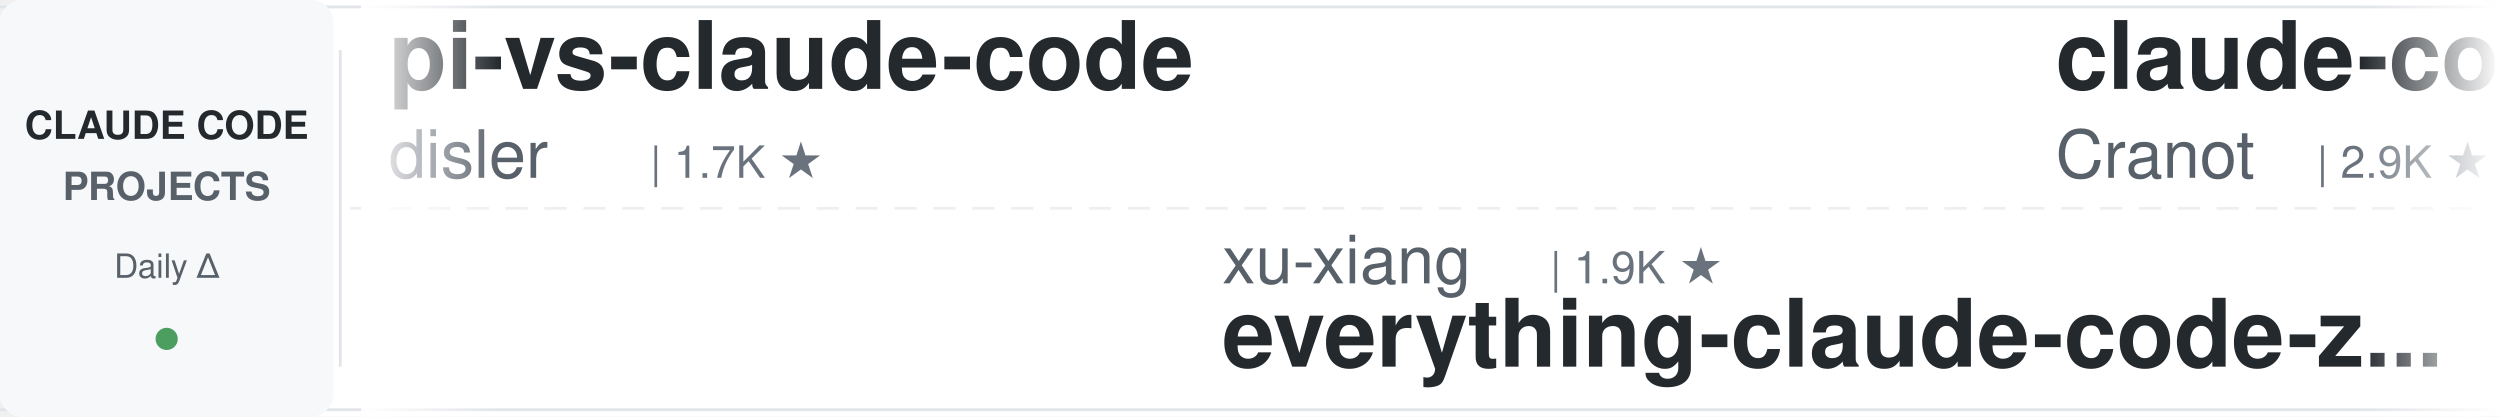
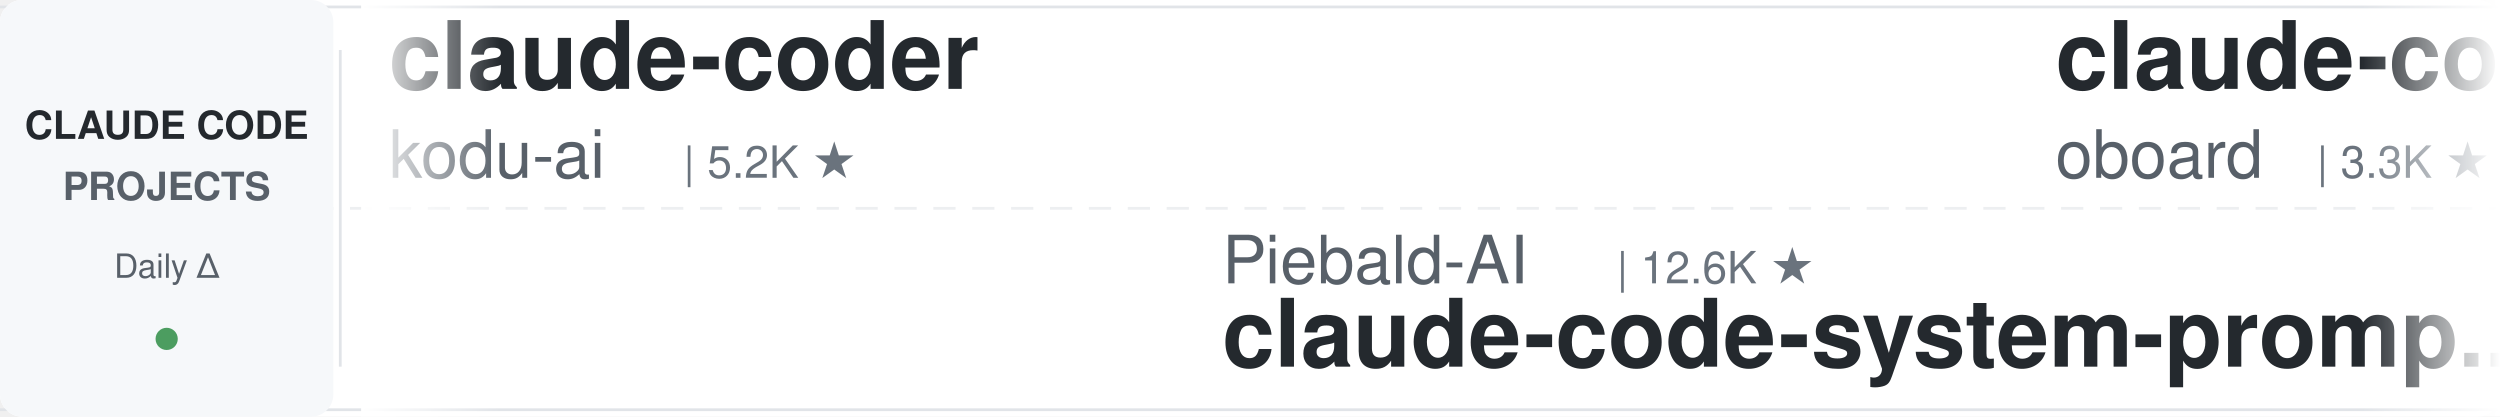
<svg xmlns="http://www.w3.org/2000/svg" width="900" height="150">
  <defs>
    <linearGradient id="leftFade" x1="0%" y1="0%" x2="100%" y2="0%">
      <stop offset="0%" style="stop-color:#ffffff;stop-opacity:1" />
      <stop offset="100%" style="stop-color:#ffffff;stop-opacity:0" />
    </linearGradient>
    <linearGradient id="rightFade" x1="0%" y1="0%" x2="100%" y2="0%">
      <stop offset="0%" style="stop-color:#ffffff;stop-opacity:0" />
      <stop offset="100%" style="stop-color:#ffffff;stop-opacity:1" />
    </linearGradient>
  </defs>
  <rect width="900" height="150" fill="#ffffff" rx="8" />
  <rect x="0" y="2" width="900" height="1" fill="#e1e4e8" />
  <rect x="0" y="147" width="900" height="1" fill="#e1e4e8" />
  <line x1="0" y1="75" x2="900" y2="75" stroke="#e1e4e8" stroke-width="1" stroke-dasharray="8 6" opacity="0.6" />
  <rect x="0" y="0" width="120" height="150" fill="#f6f8fa" rx="8" />
  <text x="60" y="50" font-family="-apple-system, BlinkMacSystemFont, 'Segoe UI', Helvetica, Arial, sans-serif" font-size="14" font-weight="600" fill="#24292e" text-anchor="middle">CLAUDE CODE</text>
  <text x="60" y="72" font-family="-apple-system, BlinkMacSystemFont, 'Segoe UI', Helvetica, Arial, sans-serif" font-size="14" font-weight="600" fill="#586069" text-anchor="middle">PROJECTS</text>
  <text x="60" y="100" font-family="-apple-system, BlinkMacSystemFont, 'Segoe UI', Helvetica, Arial, sans-serif" font-size="12" font-weight="500" fill="#586069" text-anchor="middle">Daily Δ</text>
  <circle cx="60" cy="122" r="4" fill="#22863a" opacity="0.8" />
  <rect x="122" y="18" width="1" height="114" fill="#e1e4e8" />
  <clipPath id="tickerClip">
    <rect x="130" y="0" width="770" height="150" />
  </clipPath>
  <g clip-path="url(#tickerClip)">
    <g id="tickerItems">
      <animateTransform attributeName="transform" attributeType="XML" type="translate" from="0 0" to="-3000 0" dur="54s" repeatCount="indefinite" />
      <g transform="translate(0, 0)">
-         <text x="140" y="32" font-family="-apple-system, BlinkMacSystemFont, 'Segoe UI', Helvetica, Arial, sans-serif" font-size="34" font-weight="600" fill="#24292e">pi-vs-claude-code</text>
-         <text x="140" y="64" font-family="-apple-system, BlinkMacSystemFont, 'Segoe UI', Helvetica, Arial, sans-serif" font-size="24" font-weight="400" fill="#586069">disler</text>
-         <text x="234" y="64" font-family="-apple-system, BlinkMacSystemFont, 'Segoe UI', Helvetica, Arial, sans-serif" font-size="16" font-weight="500" fill="#6a737d">| 1.7K ★</text>
+         <text x="140" y="32" font-family="-apple-system, BlinkMacSystemFont, 'Segoe UI', Helvetica, Arial, sans-serif" font-size="34" font-weight="600" fill="#24292e">claude-coder</text>
+         <text x="140" y="64" font-family="-apple-system, BlinkMacSystemFont, 'Segoe UI', Helvetica, Arial, sans-serif" font-size="24" font-weight="400" fill="#586069">kodu-ai</text>
+         <text x="246" y="64" font-family="-apple-system, BlinkMacSystemFont, 'Segoe UI', Helvetica, Arial, sans-serif" font-size="16" font-weight="500" fill="#6a737d">| 5.2K ★</text>
      </g>
      <g transform="translate(300, 0)">
-         <text x="140" y="102" font-family="-apple-system, BlinkMacSystemFont, 'Segoe UI', Helvetica, Arial, sans-serif" font-size="24" font-weight="400" fill="#586069">xu-xiang</text>
-         <text x="258" y="102" font-family="-apple-system, BlinkMacSystemFont, 'Segoe UI', Helvetica, Arial, sans-serif" font-size="16" font-weight="500" fill="#6a737d">| 1.9K ★</text>
-         <text x="140" y="132" font-family="-apple-system, BlinkMacSystemFont, 'Segoe UI', Helvetica, Arial, sans-serif" font-size="34" font-weight="600" fill="#24292e">everything-claude-code-z...</text>
+         <text x="140" y="102" font-family="-apple-system, BlinkMacSystemFont, 'Segoe UI', Helvetica, Arial, sans-serif" font-size="24" font-weight="400" fill="#586069">Piebald-AI</text>
+         <text x="282" y="102" font-family="-apple-system, BlinkMacSystemFont, 'Segoe UI', Helvetica, Arial, sans-serif" font-size="16" font-weight="500" fill="#6a737d">| 12.6K ★</text>
+         <text x="140" y="132" font-family="-apple-system, BlinkMacSystemFont, 'Segoe UI', Helvetica, Arial, sans-serif" font-size="34" font-weight="600" fill="#24292e">claude-code-system-promp...</text>
      </g>
      <g transform="translate(600, 0)">
+         <text x="140" y="32" font-family="-apple-system, BlinkMacSystemFont, 'Segoe UI', Helvetica, Arial, sans-serif" font-size="34" font-weight="600" fill="#24292e">claude-code-rev</text>
+         <text x="140" y="64" font-family="-apple-system, BlinkMacSystemFont, 'Segoe UI', Helvetica, Arial, sans-serif" font-size="24" font-weight="400" fill="#586069">oboard</text>
+         <text x="234" y="64" font-family="-apple-system, BlinkMacSystemFont, 'Segoe UI', Helvetica, Arial, sans-serif" font-size="16" font-weight="500" fill="#6a737d">| 3.3K ★</text>
+       </g>
+       <g transform="translate(900, 0)">
+         <text x="140" y="102" font-family="-apple-system, BlinkMacSystemFont, 'Segoe UI', Helvetica, Arial, sans-serif" font-size="24" font-weight="400" fill="#586069">alejandrobalderas</text>
+         <text x="366" y="102" font-family="-apple-system, BlinkMacSystemFont, 'Segoe UI', Helvetica, Arial, sans-serif" font-size="16" font-weight="500" fill="#6a737d">| 2.8K ★</text>
+         <text x="140" y="132" font-family="-apple-system, BlinkMacSystemFont, 'Segoe UI', Helvetica, Arial, sans-serif" font-size="34" font-weight="600" fill="#24292e">claude-code-from-source</text>
+       </g>
+       <g transform="translate(1200, 0)">
+         <text x="140" y="32" font-family="-apple-system, BlinkMacSystemFont, 'Segoe UI', Helvetica, Arial, sans-serif" font-size="34" font-weight="600" fill="#24292e">Claude-Code-Game-Studios</text>
+         <text x="140" y="64" font-family="-apple-system, BlinkMacSystemFont, 'Segoe UI', Helvetica, Arial, sans-serif" font-size="24" font-weight="400" fill="#586069">Donchitos</text>
+         <text x="270" y="64" font-family="-apple-system, BlinkMacSystemFont, 'Segoe UI', Helvetica, Arial, sans-serif" font-size="16" font-weight="500" fill="#6a737d">| 24.9K ★</text>
+       </g>
+       <g transform="translate(1500, 0)">
+         <text x="140" y="102" font-family="-apple-system, BlinkMacSystemFont, 'Segoe UI', Helvetica, Arial, sans-serif" font-size="24" font-weight="400" fill="#586069">disler</text>
+         <text x="234" y="102" font-family="-apple-system, BlinkMacSystemFont, 'Segoe UI', Helvetica, Arial, sans-serif" font-size="16" font-weight="500" fill="#6a737d">| 1.7K ★</text>
+         <text x="140" y="132" font-family="-apple-system, BlinkMacSystemFont, 'Segoe UI', Helvetica, Arial, sans-serif" font-size="34" font-weight="600" fill="#24292e">pi-vs-claude-code</text>
+       </g>
+       <g transform="translate(1800, 0)">
+         <text x="140" y="32" font-family="-apple-system, BlinkMacSystemFont, 'Segoe UI', Helvetica, Arial, sans-serif" font-size="34" font-weight="600" fill="#24292e">learn-claude-code</text>
+         <text x="140" y="64" font-family="-apple-system, BlinkMacSystemFont, 'Segoe UI', Helvetica, Arial, sans-serif" font-size="24" font-weight="400" fill="#586069">shareAI-lab</text>
+         <text x="294" y="64" font-family="-apple-system, BlinkMacSystemFont, 'Segoe UI', Helvetica, Arial, sans-serif" font-size="16" font-weight="500" fill="#6a737d">| 76.4K ★</text>
+       </g>
+       <g transform="translate(2100, 0)">
+         <text x="140" y="102" font-family="-apple-system, BlinkMacSystemFont, 'Segoe UI', Helvetica, Arial, sans-serif" font-size="24" font-weight="400" fill="#586069">hangsman</text>
+         <text x="258" y="102" font-family="-apple-system, BlinkMacSystemFont, 'Segoe UI', Helvetica, Arial, sans-serif" font-size="16" font-weight="500" fill="#6a737d">| 794 ★</text>
+         <text x="140" y="132" font-family="-apple-system, BlinkMacSystemFont, 'Segoe UI', Helvetica, Arial, sans-serif" font-size="34" font-weight="600" fill="#24292e">claude-code-source</text>
+       </g>
+       <g transform="translate(2400, 0)">
        <text x="140" y="32" font-family="-apple-system, BlinkMacSystemFont, 'Segoe UI', Helvetica, Arial, sans-serif" font-size="34" font-weight="600" fill="#24292e">claude-code-guide</text>
        <text x="140" y="64" font-family="-apple-system, BlinkMacSystemFont, 'Segoe UI', Helvetica, Arial, sans-serif" font-size="24" font-weight="400" fill="#586069">Cranot</text>
        <text x="234" y="64" font-family="-apple-system, BlinkMacSystemFont, 'Segoe UI', Helvetica, Arial, sans-serif" font-size="16" font-weight="500" fill="#6a737d">| 2.9K ★</text>
      </g>
-       <g transform="translate(900, 0)">
-         <text x="140" y="102" font-family="-apple-system, BlinkMacSystemFont, 'Segoe UI', Helvetica, Arial, sans-serif" font-size="24" font-weight="400" fill="#586069">simonw</text>
-         <text x="234" y="102" font-family="-apple-system, BlinkMacSystemFont, 'Segoe UI', Helvetica, Arial, sans-serif" font-size="16" font-weight="500" fill="#6a737d">| 1.7K ★</text>
-         <text x="140" y="132" font-family="-apple-system, BlinkMacSystemFont, 'Segoe UI', Helvetica, Arial, sans-serif" font-size="34" font-weight="600" fill="#24292e">claude-code-transcripts</text>
+       <g transform="translate(2700, 0)">
+         <text x="140" y="102" font-family="-apple-system, BlinkMacSystemFont, 'Segoe UI', Helvetica, Arial, sans-serif" font-size="24" font-weight="400" fill="#586069">Alishahryar1</text>
+         <text x="306" y="102" font-family="-apple-system, BlinkMacSystemFont, 'Segoe UI', Helvetica, Arial, sans-serif" font-size="16" font-weight="500" fill="#6a737d">| 54.2K ★</text>
+         <text x="140" y="132" font-family="-apple-system, BlinkMacSystemFont, 'Segoe UI', Helvetica, Arial, sans-serif" font-size="34" font-weight="600" fill="#24292e">free-claude-code</text>
      </g>
-       <g transform="translate(1200, 0)">
-         <text x="140" y="32" font-family="-apple-system, BlinkMacSystemFont, 'Segoe UI', Helvetica, Arial, sans-serif" font-size="34" font-weight="600" fill="#24292e">claude-code-book</text>
-         <text x="140" y="64" font-family="-apple-system, BlinkMacSystemFont, 'Segoe UI', Helvetica, Arial, sans-serif" font-size="24" font-weight="400" fill="#586069">lintsinghua</text>
-         <text x="294" y="64" font-family="-apple-system, BlinkMacSystemFont, 'Segoe UI', Helvetica, Arial, sans-serif" font-size="16" font-weight="500" fill="#6a737d">| 4.2K ★</text>
+       <g transform="translate(3000, 0)">
+         <text x="140" y="32" font-family="-apple-system, BlinkMacSystemFont, 'Segoe UI', Helvetica, Arial, sans-serif" font-size="34" font-weight="600" fill="#24292e">claude-coder</text>
+         <text x="140" y="64" font-family="-apple-system, BlinkMacSystemFont, 'Segoe UI', Helvetica, Arial, sans-serif" font-size="24" font-weight="400" fill="#586069">kodu-ai</text>
+         <text x="246" y="64" font-family="-apple-system, BlinkMacSystemFont, 'Segoe UI', Helvetica, Arial, sans-serif" font-size="16" font-weight="500" fill="#6a737d">| 5.2K ★</text>
      </g>
-       <g transform="translate(1500, 0)">
-         <text x="140" y="102" font-family="-apple-system, BlinkMacSystemFont, 'Segoe UI', Helvetica, Arial, sans-serif" font-size="24" font-weight="400" fill="#586069">liuup</text>
-         <text x="222" y="102" font-family="-apple-system, BlinkMacSystemFont, 'Segoe UI', Helvetica, Arial, sans-serif" font-size="16" font-weight="500" fill="#6a737d">| 3.9K ★</text>
-         <text x="140" y="132" font-family="-apple-system, BlinkMacSystemFont, 'Segoe UI', Helvetica, Arial, sans-serif" font-size="34" font-weight="600" fill="#24292e">claude-code-analysis</text>
+       <g transform="translate(3300, 0)">
+         <text x="140" y="102" font-family="-apple-system, BlinkMacSystemFont, 'Segoe UI', Helvetica, Arial, sans-serif" font-size="24" font-weight="400" fill="#586069">Piebald-AI</text>
+         <text x="282" y="102" font-family="-apple-system, BlinkMacSystemFont, 'Segoe UI', Helvetica, Arial, sans-serif" font-size="16" font-weight="500" fill="#6a737d">| 12.6K ★</text>
+         <text x="140" y="132" font-family="-apple-system, BlinkMacSystemFont, 'Segoe UI', Helvetica, Arial, sans-serif" font-size="34" font-weight="600" fill="#24292e">claude-code-system-promp...</text>
      </g>
-       <g transform="translate(1800, 0)">
-         <text x="140" y="32" font-family="-apple-system, BlinkMacSystemFont, 'Segoe UI', Helvetica, Arial, sans-serif" font-size="34" font-weight="600" fill="#24292e">claude-code-proxy</text>
-         <text x="140" y="64" font-family="-apple-system, BlinkMacSystemFont, 'Segoe UI', Helvetica, Arial, sans-serif" font-size="24" font-weight="400" fill="#586069">1rgs</text>
-         <text x="210" y="64" font-family="-apple-system, BlinkMacSystemFont, 'Segoe UI', Helvetica, Arial, sans-serif" font-size="16" font-weight="500" fill="#6a737d">| 3.7K ★</text>
+       <g transform="translate(3600, 0)">
+         <text x="140" y="32" font-family="-apple-system, BlinkMacSystemFont, 'Segoe UI', Helvetica, Arial, sans-serif" font-size="34" font-weight="600" fill="#24292e">claude-code-rev</text>
+         <text x="140" y="64" font-family="-apple-system, BlinkMacSystemFont, 'Segoe UI', Helvetica, Arial, sans-serif" font-size="24" font-weight="400" fill="#586069">oboard</text>
+         <text x="234" y="64" font-family="-apple-system, BlinkMacSystemFont, 'Segoe UI', Helvetica, Arial, sans-serif" font-size="16" font-weight="500" fill="#6a737d">| 3.3K ★</text>
      </g>
-       <g transform="translate(2100, 0)">
+       <g transform="translate(3900, 0)">
        <text x="140" y="102" font-family="-apple-system, BlinkMacSystemFont, 'Segoe UI', Helvetica, Arial, sans-serif" font-size="24" font-weight="400" fill="#586069">alejandrobalderas</text>
        <text x="366" y="102" font-family="-apple-system, BlinkMacSystemFont, 'Segoe UI', Helvetica, Arial, sans-serif" font-size="16" font-weight="500" fill="#6a737d">| 2.8K ★</text>
        <text x="140" y="132" font-family="-apple-system, BlinkMacSystemFont, 'Segoe UI', Helvetica, Arial, sans-serif" font-size="34" font-weight="600" fill="#24292e">claude-code-from-source</text>
-       </g>
-       <g transform="translate(2400, 0)">
-         <text x="140" y="32" font-family="-apple-system, BlinkMacSystemFont, 'Segoe UI', Helvetica, Arial, sans-serif" font-size="34" font-weight="600" fill="#24292e">Claude-Code-Game-Studios</text>
-         <text x="140" y="64" font-family="-apple-system, BlinkMacSystemFont, 'Segoe UI', Helvetica, Arial, sans-serif" font-size="24" font-weight="400" fill="#586069">Donchitos</text>
-         <text x="270" y="64" font-family="-apple-system, BlinkMacSystemFont, 'Segoe UI', Helvetica, Arial, sans-serif" font-size="16" font-weight="500" fill="#6a737d">| 24.9K ★</text>
-       </g>
-       <g transform="translate(2700, 0)">
-         <text x="140" y="102" font-family="-apple-system, BlinkMacSystemFont, 'Segoe UI', Helvetica, Arial, sans-serif" font-size="24" font-weight="400" fill="#586069">anthropics</text>
-         <text x="282" y="102" font-family="-apple-system, BlinkMacSystemFont, 'Segoe UI', Helvetica, Arial, sans-serif" font-size="16" font-weight="500" fill="#6a737d">| 8.8K ★</text>
-         <text x="140" y="132" font-family="-apple-system, BlinkMacSystemFont, 'Segoe UI', Helvetica, Arial, sans-serif" font-size="34" font-weight="600" fill="#24292e">claude-code-action</text>
-       </g>
-       <g transform="translate(3000, 0)">
-         <text x="140" y="32" font-family="-apple-system, BlinkMacSystemFont, 'Segoe UI', Helvetica, Arial, sans-serif" font-size="34" font-weight="600" fill="#24292e">pi-vs-claude-code</text>
-         <text x="140" y="64" font-family="-apple-system, BlinkMacSystemFont, 'Segoe UI', Helvetica, Arial, sans-serif" font-size="24" font-weight="400" fill="#586069">disler</text>
-         <text x="234" y="64" font-family="-apple-system, BlinkMacSystemFont, 'Segoe UI', Helvetica, Arial, sans-serif" font-size="16" font-weight="500" fill="#6a737d">| 1.7K ★</text>
-       </g>
-       <g transform="translate(3300, 0)">
-         <text x="140" y="102" font-family="-apple-system, BlinkMacSystemFont, 'Segoe UI', Helvetica, Arial, sans-serif" font-size="24" font-weight="400" fill="#586069">xu-xiang</text>
-         <text x="258" y="102" font-family="-apple-system, BlinkMacSystemFont, 'Segoe UI', Helvetica, Arial, sans-serif" font-size="16" font-weight="500" fill="#6a737d">| 1.9K ★</text>
-         <text x="140" y="132" font-family="-apple-system, BlinkMacSystemFont, 'Segoe UI', Helvetica, Arial, sans-serif" font-size="34" font-weight="600" fill="#24292e">everything-claude-code-z...</text>
-       </g>
-       <g transform="translate(3600, 0)">
-         <text x="140" y="32" font-family="-apple-system, BlinkMacSystemFont, 'Segoe UI', Helvetica, Arial, sans-serif" font-size="34" font-weight="600" fill="#24292e">claude-code-guide</text>
-         <text x="140" y="64" font-family="-apple-system, BlinkMacSystemFont, 'Segoe UI', Helvetica, Arial, sans-serif" font-size="24" font-weight="400" fill="#586069">Cranot</text>
-         <text x="234" y="64" font-family="-apple-system, BlinkMacSystemFont, 'Segoe UI', Helvetica, Arial, sans-serif" font-size="16" font-weight="500" fill="#6a737d">| 2.9K ★</text>
-       </g>
-       <g transform="translate(3900, 0)">
-         <text x="140" y="102" font-family="-apple-system, BlinkMacSystemFont, 'Segoe UI', Helvetica, Arial, sans-serif" font-size="24" font-weight="400" fill="#586069">simonw</text>
-         <text x="234" y="102" font-family="-apple-system, BlinkMacSystemFont, 'Segoe UI', Helvetica, Arial, sans-serif" font-size="16" font-weight="500" fill="#6a737d">| 1.7K ★</text>
-         <text x="140" y="132" font-family="-apple-system, BlinkMacSystemFont, 'Segoe UI', Helvetica, Arial, sans-serif" font-size="34" font-weight="600" fill="#24292e">claude-code-transcripts</text>
      </g>
    </g>
  </g>
  <rect x="130" y="0" width="50" height="150" fill="url(#leftFade)" />
  <rect x="850" y="0" width="50" height="150" fill="url(#rightFade)" />
</svg>
